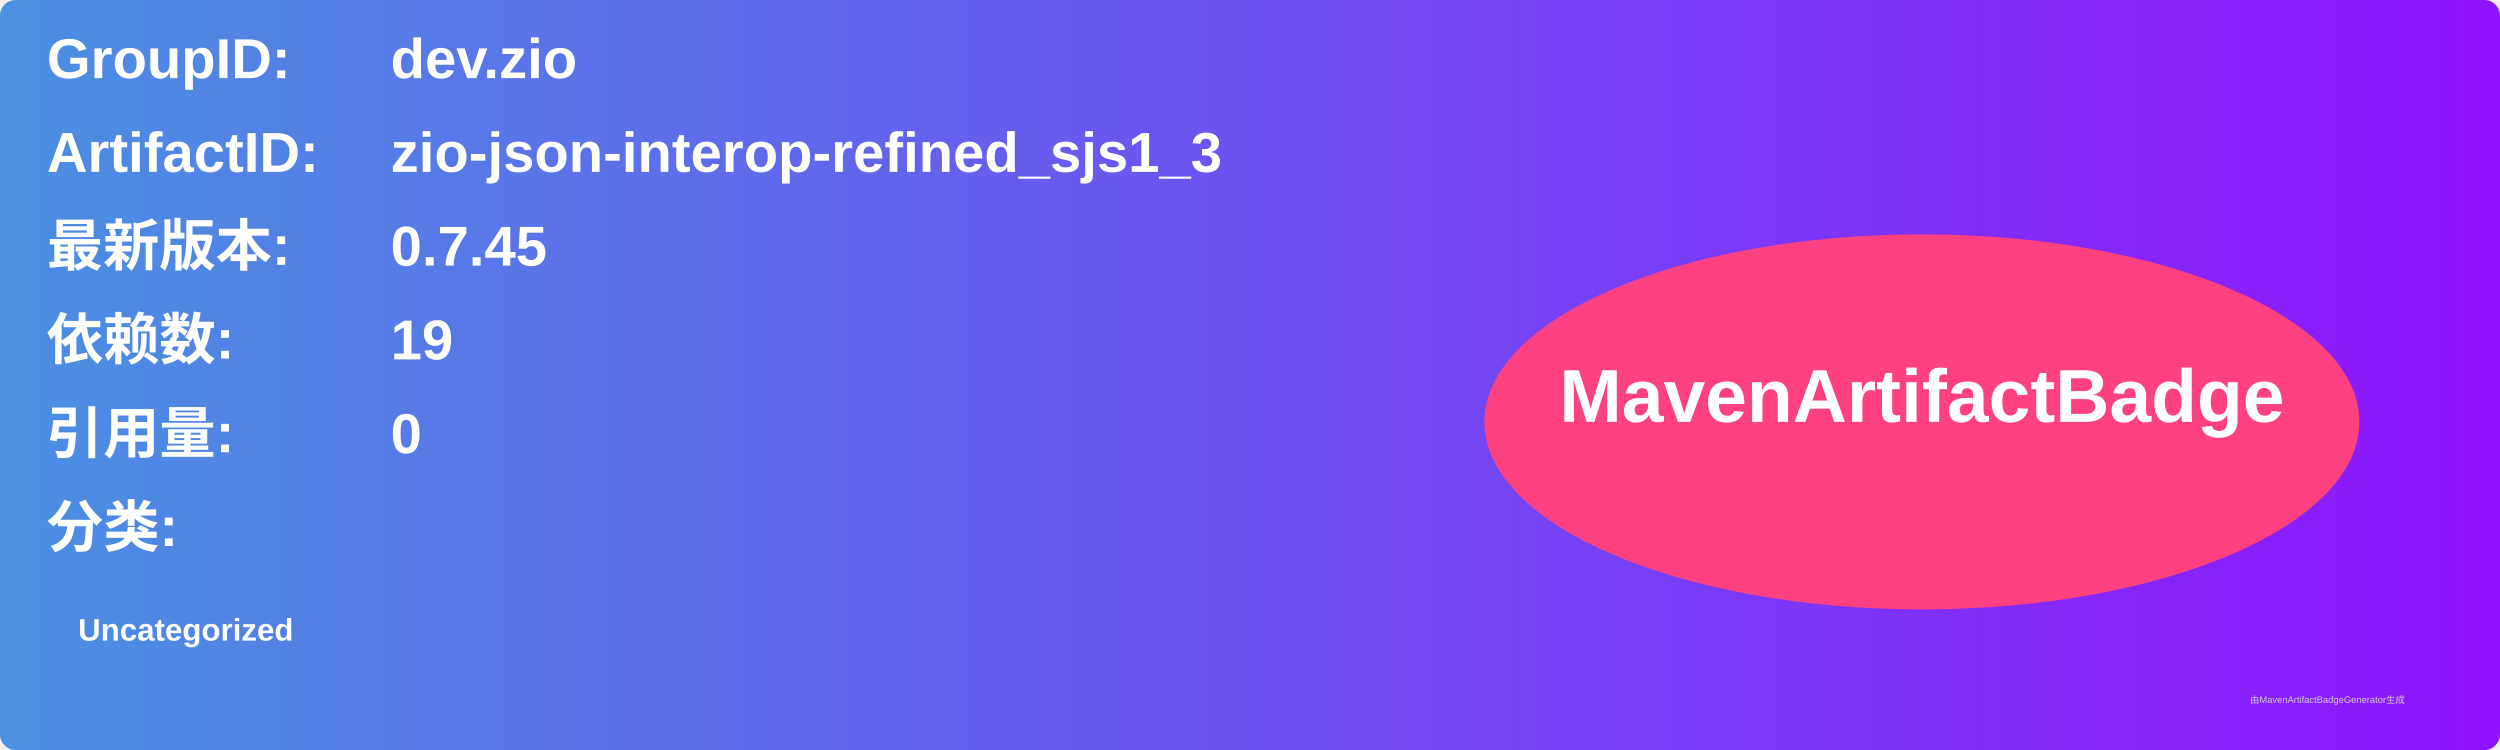
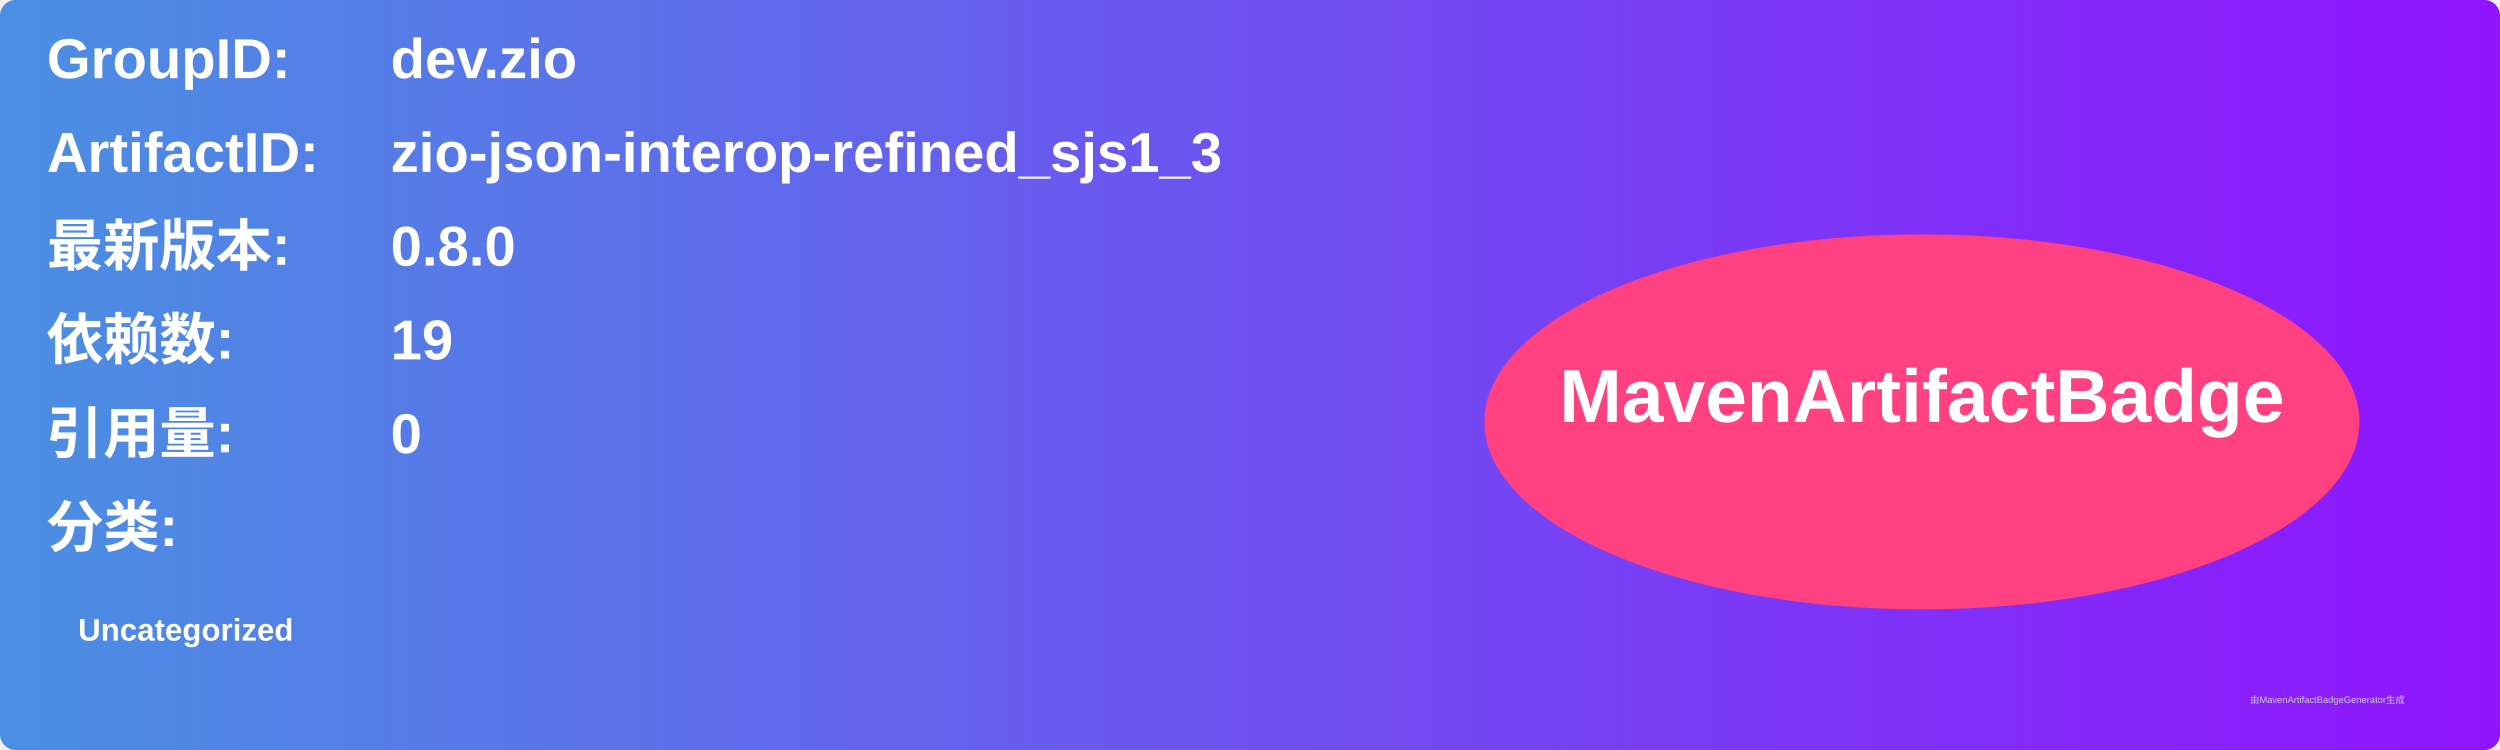
<svg xmlns="http://www.w3.org/2000/svg" width="800" height="240" viewBox="0 0 800 240">
  <linearGradient id="grad" x1="0%" y1="0%" x2="100%" y2="0%">
    <stop offset="0%" stop-color="#4a90e2" />
    <stop offset="100%" stop-color="#9013fe" />
  </linearGradient>
  <rect width="100%" height="100%" rx="5" ry="5" fill="url(#grad)" />
  <g transform="translate(15, 15)">
    <text x="0" y="10" font-family="Arial" font-size="18" fill="white" font-weight="bold" width="260">GroupID:</text>
    <text x="110" y="10" font-family="Arial" font-size="18" fill="white" font-weight="bold" width="460">dev.zio</text>
    <text x="0" y="40" font-family="Arial" font-size="18" fill="white" font-weight="bold" width="260">ArtifactID:</text>
    <text x="110" y="40" font-family="Arial" font-size="18" fill="white" font-weight="bold" width="460">zio-json-interop-refined_sjs1_3</text>
    <text x="0" y="70" font-family="Arial" font-size="18" fill="white" font-weight="bold">最新版本:</text>
    <text x="110" y="70" font-family="Arial" font-size="18" fill="white" font-weight="bold">
-       <tspan font-weight="bold">0.7.45</tspan>
+       <tspan font-weight="bold">0.8.0</tspan>
    </text>
    <text x="0" y="100" font-family="Arial" font-size="18" fill="white" font-weight="bold">依赖数: </text>
    <text x="110" y="100" font-family="Arial" font-size="18" fill="white">
      <tspan font-weight="bold">19</tspan>
    </text>
    <text x="0" y="130" font-family="Arial" font-size="18" fill="white" font-weight="bold">引用量: </text>
    <text x="110" y="130" font-family="Arial" font-size="18" fill="white">
      <tspan font-weight="bold">0</tspan>
    </text>
    <text x="0" y="160" font-family="Arial" font-size="18" fill="white" font-weight="bold">分类:</text>
    <text x="10" y="190" font-family="Arial" font-size="10" fill="white">
      <tspan font-weight="bold">Uncategorized</tspan>
    </text>
    <ellipse cx="600" cy="120" rx="140" ry="60" fill="#ff4081" />
    <text x="600" y="120" text-anchor="middle" font-family="Arial" font-size="24" fill="white" font-weight="bold">MavenArtifactBadge</text>
  </g>
  <text x="720" y="225" font-family="Arial" font-size="3" fill="#d0d0d0">由MavenArtifactBadgeGenerator生成</text>
</svg>
